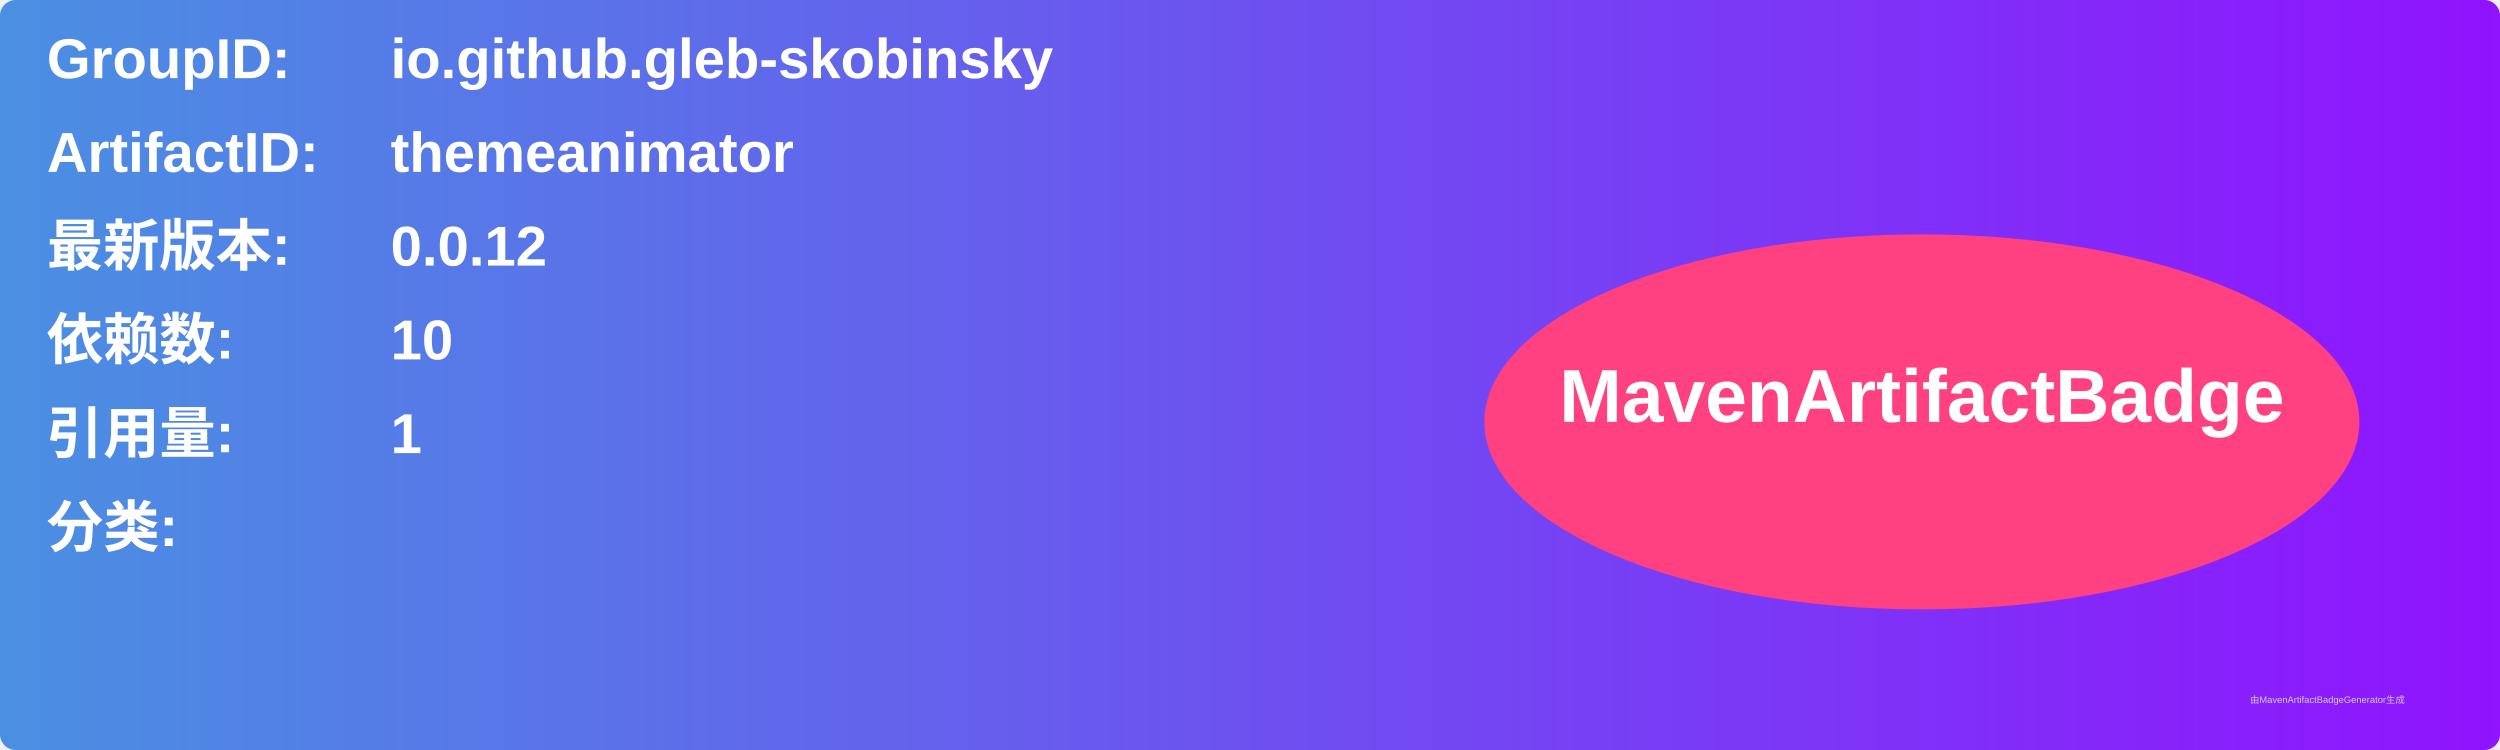
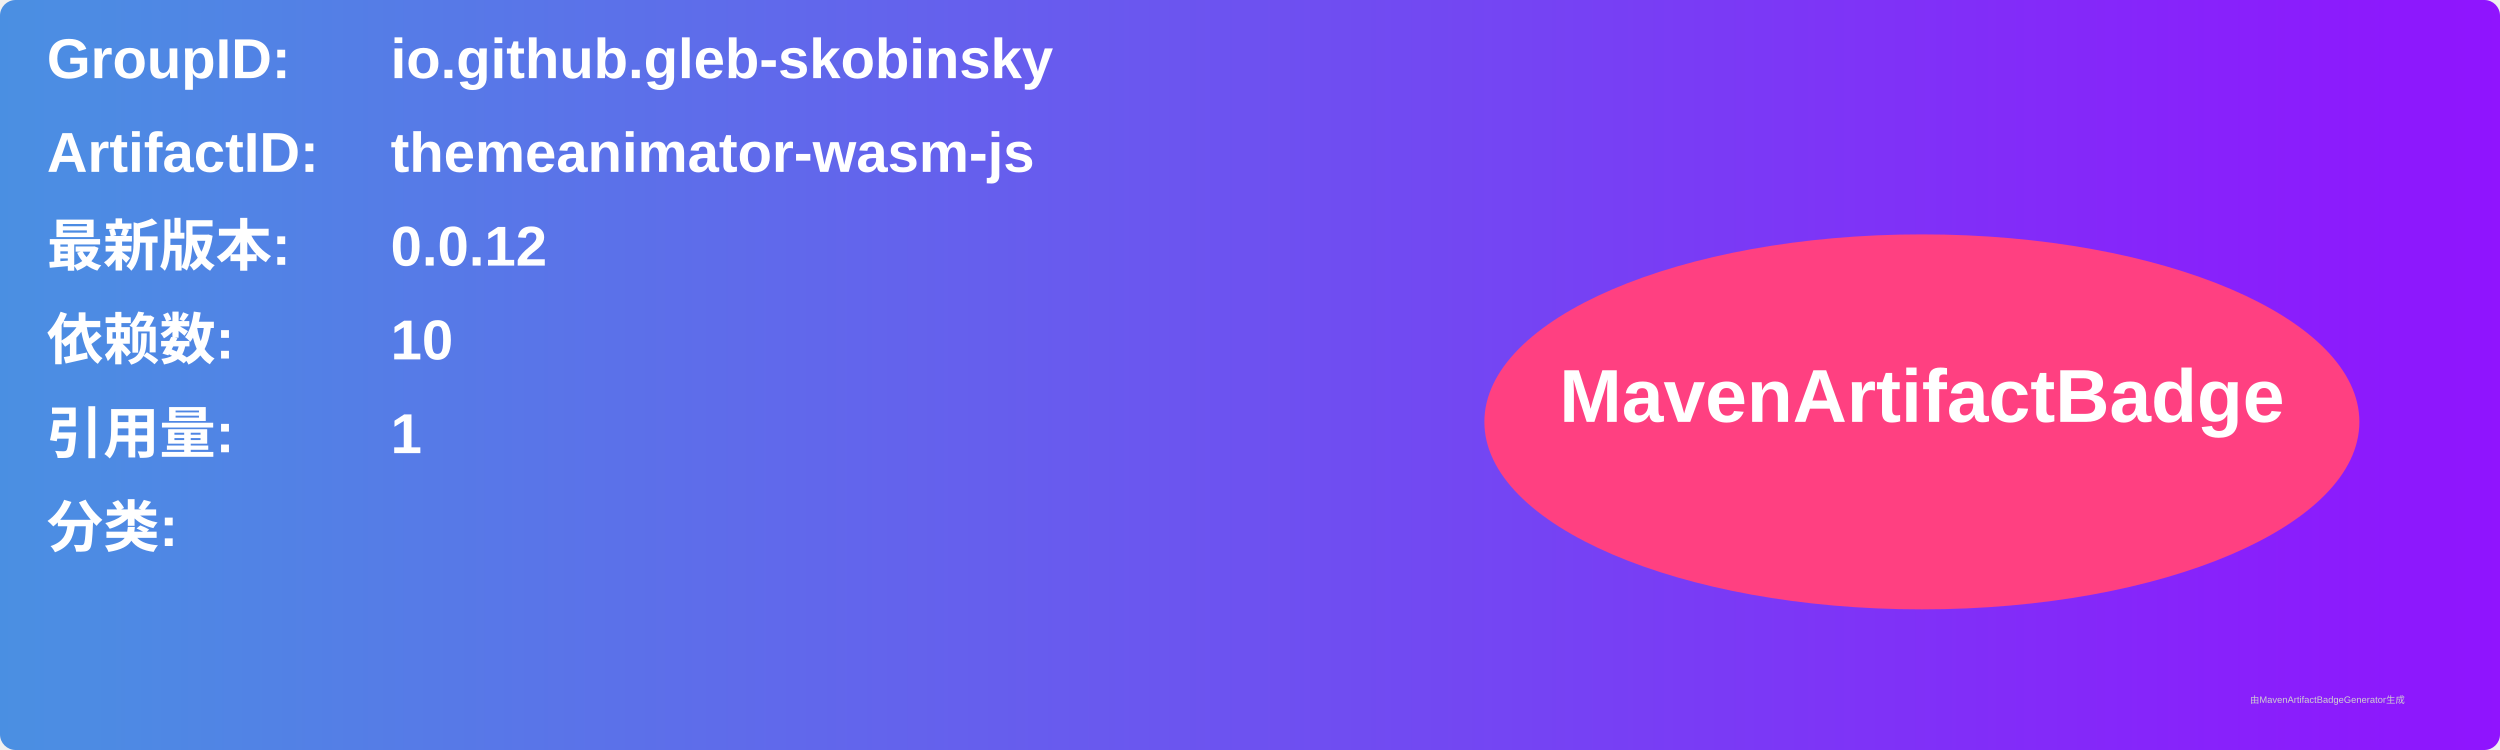
<svg xmlns="http://www.w3.org/2000/svg" width="800" height="240" viewBox="0 0 800 240">
  <linearGradient id="grad" x1="0%" y1="0%" x2="100%" y2="0%">
    <stop offset="0%" stop-color="#4a90e2" />
    <stop offset="100%" stop-color="#9013fe" />
  </linearGradient>
  <rect width="100%" height="100%" rx="5" ry="5" fill="url(#grad)" />
  <g transform="translate(15, 15)">
    <text x="0" y="10" font-family="Arial" font-size="18" fill="white" font-weight="bold" width="260">GroupID:</text>
    <text x="110" y="10" font-family="Arial" font-size="18" fill="white" font-weight="bold" width="460">io.github.gleb-skobinsky</text>
    <text x="0" y="40" font-family="Arial" font-size="18" fill="white" font-weight="bold" width="260">ArtifactID:</text>
-     <text x="110" y="40" font-family="Arial" font-size="18" fill="white" font-weight="bold" width="460">themeanimator</text>
+     <text x="110" y="40" font-family="Arial" font-size="18" fill="white" font-weight="bold" width="460">themeanimator-wasm-js</text>
    <text x="0" y="70" font-family="Arial" font-size="18" fill="white" font-weight="bold">最新版本:</text>
    <text x="110" y="70" font-family="Arial" font-size="18" fill="white" font-weight="bold">
      <tspan font-weight="bold">0.0.12</tspan>
    </text>
    <text x="0" y="100" font-family="Arial" font-size="18" fill="white" font-weight="bold">依赖数: </text>
    <text x="110" y="100" font-family="Arial" font-size="18" fill="white">
      <tspan font-weight="bold">10</tspan>
    </text>
    <text x="0" y="130" font-family="Arial" font-size="18" fill="white" font-weight="bold">引用量: </text>
    <text x="110" y="130" font-family="Arial" font-size="18" fill="white">
      <tspan font-weight="bold">1</tspan>
    </text>
    <text x="0" y="160" font-family="Arial" font-size="18" fill="white" font-weight="bold">分类:</text>
    <text x="10" y="190" font-family="Arial" font-size="10" fill="white">
      <tspan font-weight="bold" />
    </text>
    <ellipse cx="600" cy="120" rx="140" ry="60" fill="#ff4081" />
    <text x="600" y="120" text-anchor="middle" font-family="Arial" font-size="24" fill="white" font-weight="bold">MavenArtifactBadge</text>
  </g>
  <text x="720" y="225" font-family="Arial" font-size="3" fill="#d0d0d0">由MavenArtifactBadgeGenerator生成</text>
</svg>
